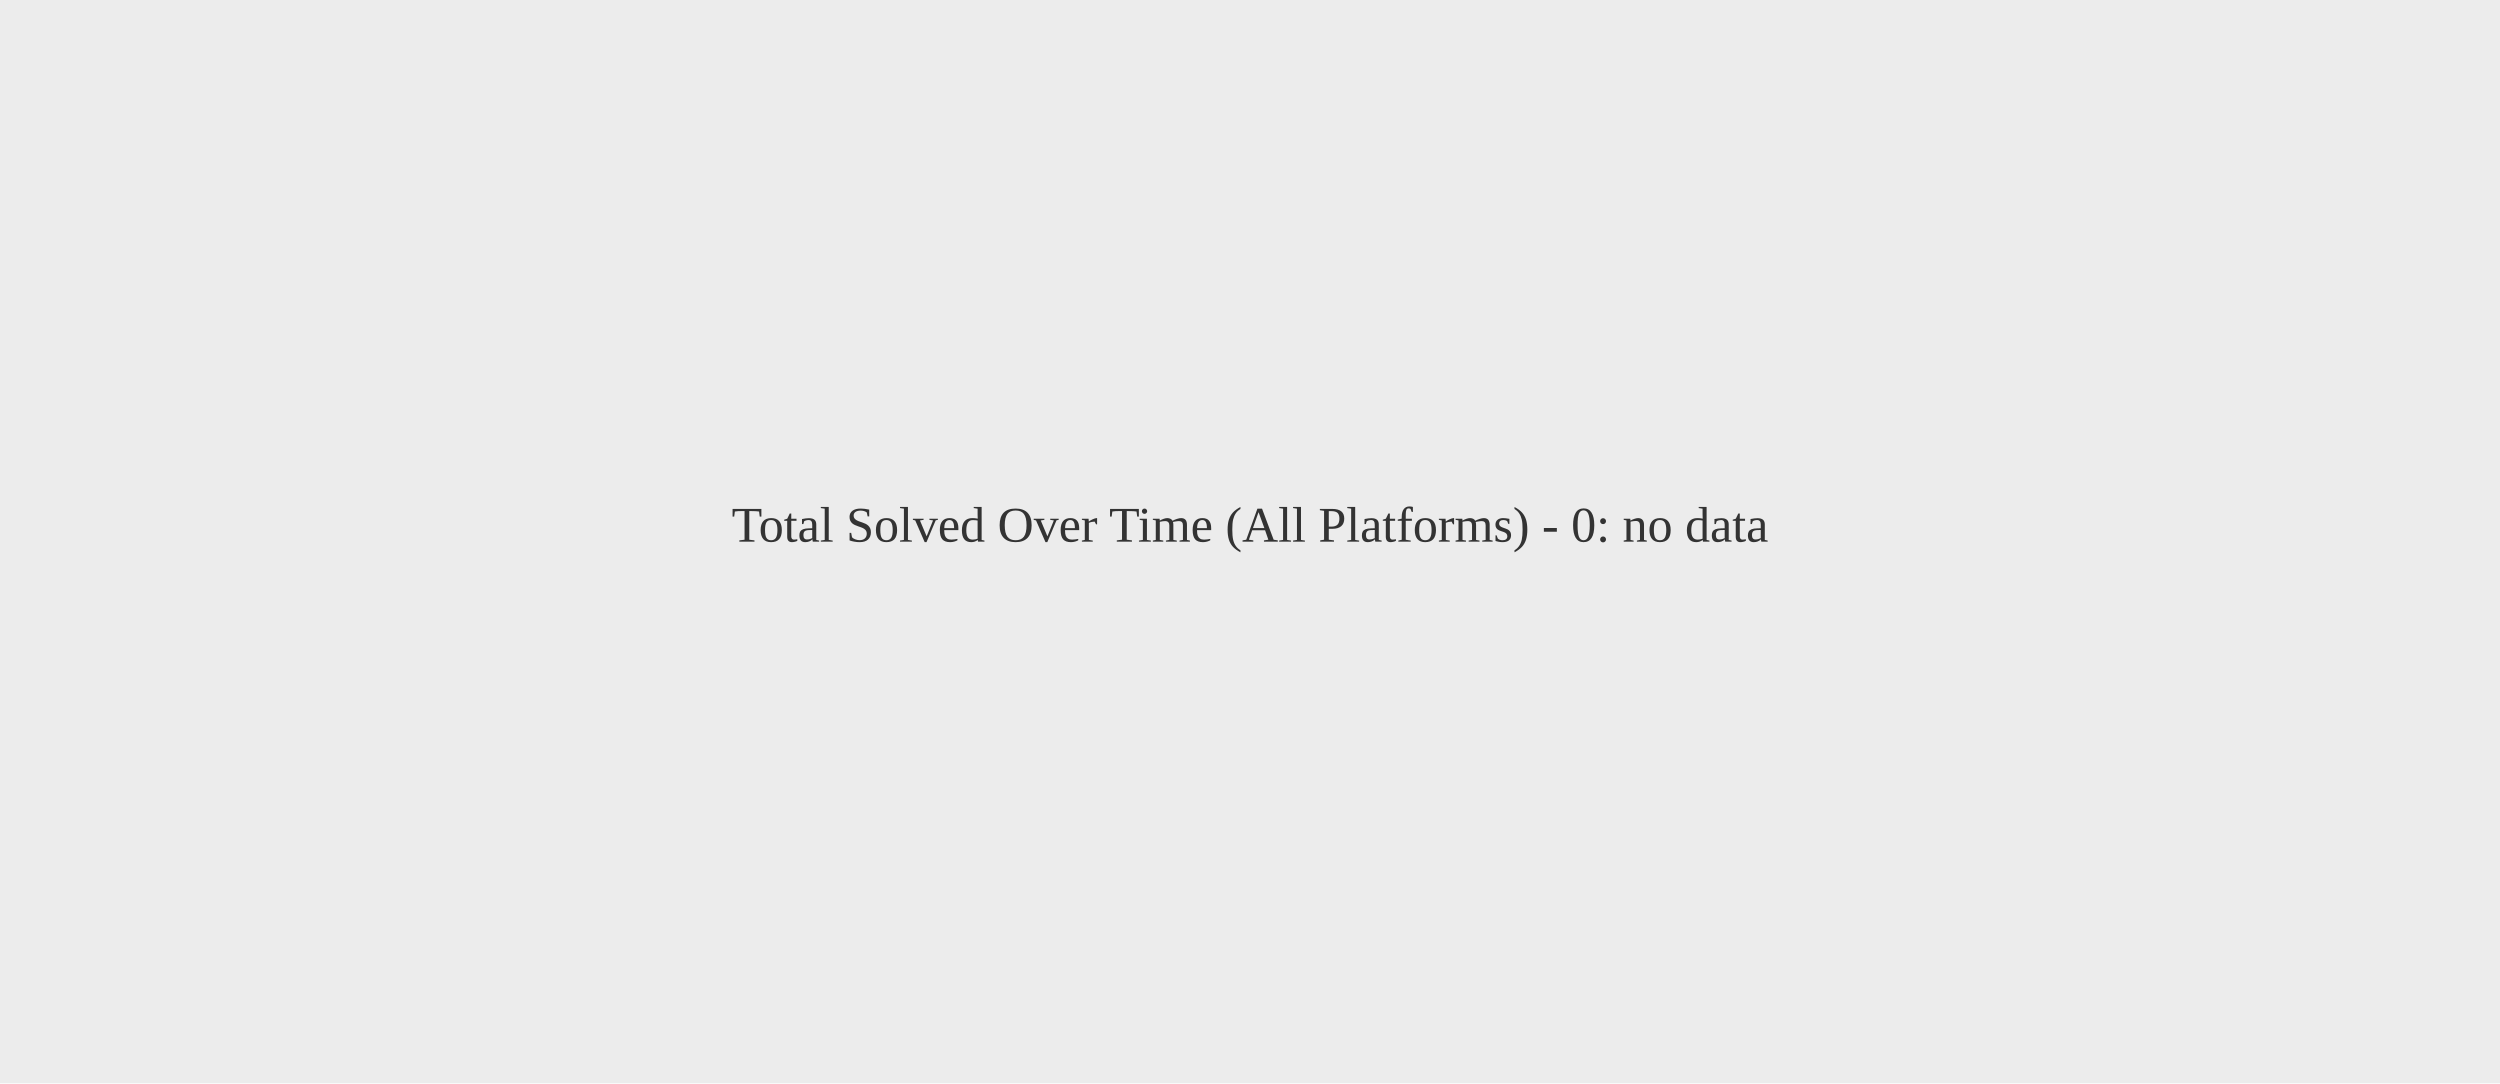
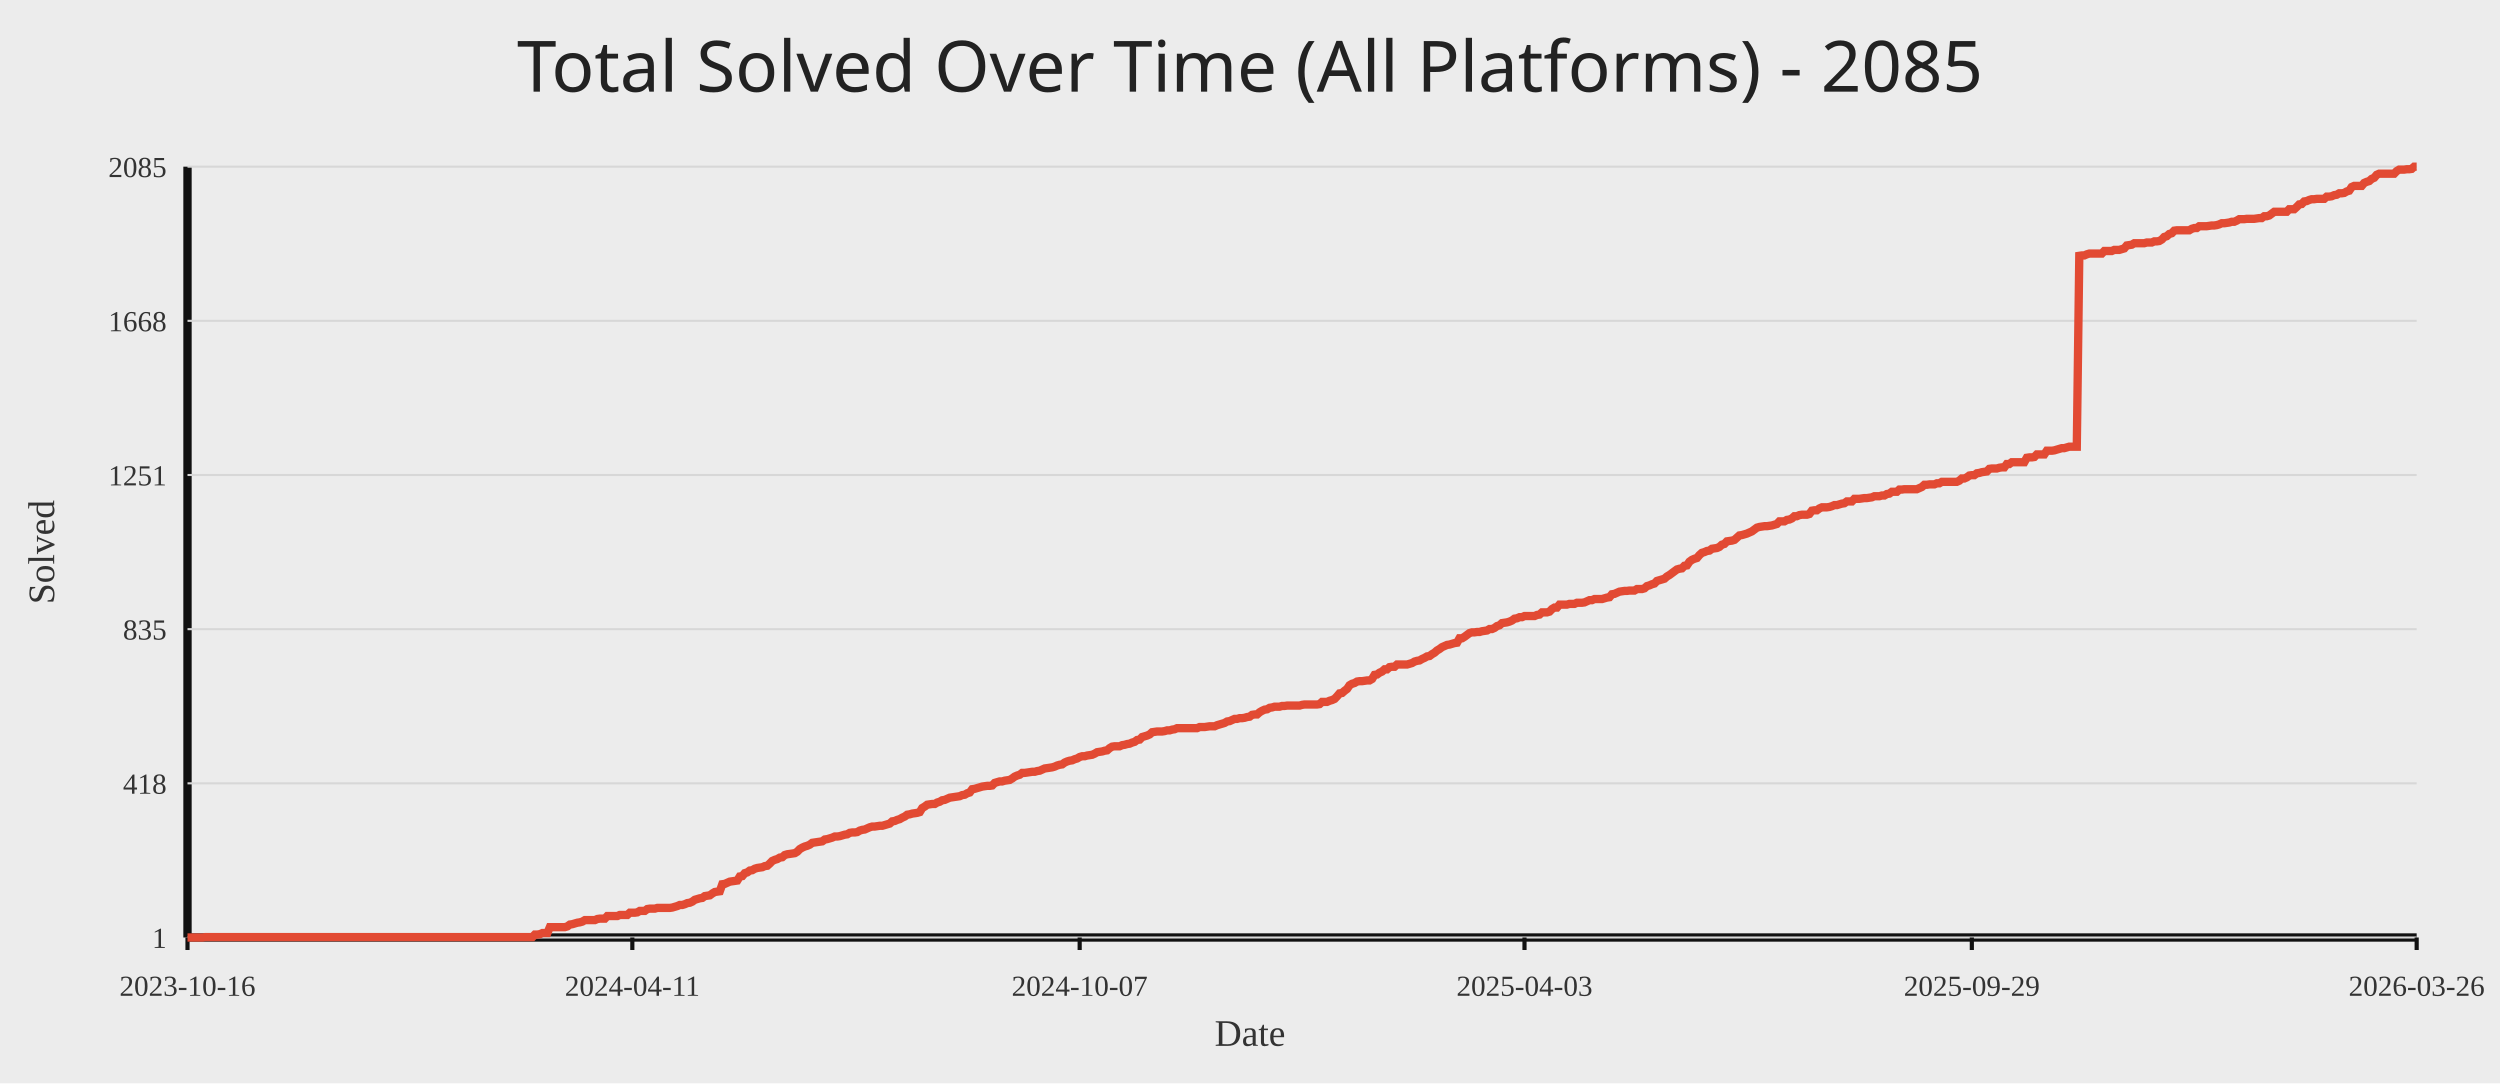
<svg xmlns="http://www.w3.org/2000/svg" width="1200" height="520">
  <rect width="100%" height="100%" fill="#ececec" />
-   <text x="50%" y="50%" text-anchor="middle" fill="#333" font-size="24">Total Solved Over Time (All Platforms) - 0: no data</text>
+   <text x="50%" y="44" text-anchor="middle" fill="#222" font-size="34" font-family="Comic Sans MS, Segoe UI">Total Solved Over Time (All Platforms) - 2085</text>
+   <line x1="90" y1="450" x2="1160" y2="450" stroke="#111" stroke-width="4" />
+   <line x1="90" y1="80" x2="90" y2="450" stroke="#111" stroke-width="4" />
+   <line x1="90" y1="450.00" x2="1160" y2="450.00" stroke="#d7d7d7" stroke-width="1" />
+   <text x="80" y="455.00" text-anchor="end" fill="#333" font-size="14">1</text>
+   <line x1="90" y1="376.00" x2="1160" y2="376.00" stroke="#d7d7d7" stroke-width="1" />
+   <text x="80" y="381.00" text-anchor="end" fill="#333" font-size="14">418</text>
+   <line x1="90" y1="302.00" x2="1160" y2="302.00" stroke="#d7d7d7" stroke-width="1" />
+   <text x="80" y="307.00" text-anchor="end" fill="#333" font-size="14">835</text>
+   <line x1="90" y1="228.00" x2="1160" y2="228.00" stroke="#d7d7d7" stroke-width="1" />
+   <text x="80" y="233.00" text-anchor="end" fill="#333" font-size="14">1251</text>
+   <line x1="90" y1="154.00" x2="1160" y2="154.00" stroke="#d7d7d7" stroke-width="1" />
+   <text x="80" y="159.00" text-anchor="end" fill="#333" font-size="14">1668</text>
+   <line x1="90" y1="80.00" x2="1160" y2="80.00" stroke="#d7d7d7" stroke-width="1" />
+   <text x="80" y="85.00" text-anchor="end" fill="#333" font-size="14">2085</text>
+   <line x1="90.00" y1="450" x2="90.00" y2="456" stroke="#111" stroke-width="2" />
+   <text x="90.00" y="478" text-anchor="middle" fill="#333" font-size="14">2023-10-16</text>
+   <line x1="303.52" y1="450" x2="303.52" y2="456" stroke="#111" stroke-width="2" />
+   <text x="303.52" y="478" text-anchor="middle" fill="#333" font-size="14">2024-04-11</text>
+   <line x1="518.24" y1="450" x2="518.24" y2="456" stroke="#111" stroke-width="2" />
+   <text x="518.24" y="478" text-anchor="middle" fill="#333" font-size="14">2024-10-07</text>
+   <line x1="731.76" y1="450" x2="731.76" y2="456" stroke="#111" stroke-width="2" />
+   <text x="731.76" y="478" text-anchor="middle" fill="#333" font-size="14">2025-04-03</text>
+   <line x1="946.48" y1="450" x2="946.48" y2="456" stroke="#111" stroke-width="2" />
+   <text x="946.48" y="478" text-anchor="middle" fill="#333" font-size="14">2025-09-29</text>
+   <line x1="1160.00" y1="450" x2="1160.00" y2="456" stroke="#111" stroke-width="2" />
+   <text x="1160.00" y="478" text-anchor="middle" fill="#333" font-size="14">2026-03-26</text>
+   <polyline fill="none" stroke="#e24a33" stroke-width="4" points="90.00,450.00 91.20,450.00 92.40,450.00 93.60,450.00 94.80,450.00 96.00,450.00 97.20,450.00 98.40,449.82 99.60,449.82 100.80,449.82 102.00,449.82 103.20,449.82 104.39,449.82 105.59,449.82 106.79,449.82 107.99,449.82 109.19,449.82 110.39,449.82 111.59,449.82 112.79,449.82 113.99,449.82 115.19,449.82 116.39,449.82 117.59,449.82 118.79,449.82 119.99,449.82 121.19,449.82 122.39,449.82 123.59,449.82 124.79,449.82 125.99,449.82 127.19,449.82 128.39,449.82 129.59,449.82 130.78,449.82 131.98,449.82 133.18,449.82 134.38,449.82 135.58,449.82 136.78,449.82 137.98,449.82 139.18,449.82 140.38,449.82 141.58,449.82 142.78,449.82 143.98,449.82 145.18,449.82 146.38,449.82 147.58,449.82 148.78,449.82 149.98,449.82 151.18,449.82 152.38,449.82 153.58,449.82 154.78,449.82 155.98,449.82 157.17,449.82 158.37,449.82 159.57,449.82 160.77,449.82 161.97,449.82 163.17,449.82 164.37,449.82 165.57,449.82 166.77,449.82 167.97,449.82 169.17,449.82 170.37,449.82 171.57,449.82 172.77,449.82 173.97,449.82 175.17,449.82 176.37,449.82 177.57,449.82 178.77,449.82 179.97,449.82 181.17,449.82 182.37,449.82 183.57,449.82 184.76,449.82 185.96,449.82 187.16,449.82 188.36,449.82 189.56,449.82 190.76,449.82 191.96,449.82 193.16,449.82 194.36,449.82 195.56,449.82 196.76,449.82 197.96,449.82 199.16,449.82 200.36,449.82 201.56,449.82 202.76,449.82 203.96,449.82 205.16,449.82 206.36,449.82 207.56,449.82 208.76,449.82 209.96,449.82 211.15,449.82 212.35,449.82 213.55,449.82 214.75,449.82 215.95,449.82 217.15,449.82 218.35,449.82 219.55,449.82 220.75,449.82 221.95,449.82 223.15,449.82 224.35,449.82 225.55,449.82 226.75,449.82 227.95,449.82 229.15,449.82 230.35,449.82 231.55,449.82 232.75,449.82 233.95,449.82 235.15,449.82 236.35,449.82 237.54,449.82 238.74,449.82 239.94,449.82 241.14,449.82 242.34,449.82 243.54,449.82 244.74,449.82 245.94,449.82 247.14,449.82 248.34,449.82 249.54,449.82 250.74,449.82 251.94,449.82 253.14,449.82 254.34,449.82 255.54,449.82 256.74,448.58 257.94,448.58 259.14,448.40 260.34,447.87 261.54,447.87 262.74,447.87 263.93,445.03 265.13,445.03 266.33,445.03 267.53,445.03 268.73,445.03 269.93,445.03 271.13,445.03 272.33,444.67 273.53,443.79 274.73,443.61 275.93,443.25 277.13,442.90 278.33,442.72 279.53,442.37 280.73,441.66 281.93,441.66 283.13,441.66 284.33,441.66 285.53,441.66 286.73,441.12 287.93,440.95 289.13,440.95 290.33,440.95 291.52,439.70 292.72,439.70 293.92,439.70 295.12,439.70 296.32,439.70 297.52,439.17 298.72,439.17 299.92,439.17 301.12,439.17 302.32,438.10 303.52,438.10 304.72,438.10 305.92,437.93 307.12,437.22 308.32,437.22 309.52,437.22 310.72,436.33 311.92,436.15 313.12,436.15 314.32,436.15 315.52,435.80 316.72,435.80 317.91,435.80 319.11,435.80 320.31,435.80 321.51,435.80 322.71,435.62 323.91,435.26 325.11,434.91 326.31,434.38 327.51,434.38 328.71,434.02 329.91,433.49 331.11,433.31 332.31,432.78 333.51,431.89 334.71,431.54 335.91,431.18 337.11,431.00 338.31,430.12 339.51,429.94 340.71,429.76 341.91,428.87 343.11,428.16 344.30,427.98 345.50,427.81 346.70,424.43 347.90,424.26 349.10,423.72 350.30,423.19 351.50,423.01 352.70,422.84 353.90,422.66 355.10,420.71 356.30,420.53 357.50,419.11 358.70,418.75 359.90,417.86 361.10,417.69 362.30,416.98 363.50,416.62 364.70,416.44 365.90,416.27 367.10,415.73 368.30,415.56 369.50,414.49 370.70,413.25 371.89,412.72 373.09,412.36 374.29,411.65 375.49,411.47 376.69,410.41 377.89,410.05 379.09,409.88 380.29,409.70 381.49,409.52 382.69,408.81 383.89,407.57 385.09,406.86 386.29,406.32 387.49,405.97 388.69,405.44 389.89,404.55 391.09,404.37 392.29,404.19 393.49,404.02 394.69,403.84 395.89,402.95 397.09,402.77 398.28,402.42 399.48,402.06 400.68,401.53 401.88,401.53 403.08,401.35 404.28,401.00 405.48,400.64 406.68,400.47 407.88,399.76 409.08,399.58 410.28,399.58 411.48,399.40 412.68,398.69 413.88,398.33 415.08,398.16 416.28,397.62 417.48,397.09 418.68,396.74 419.88,396.74 421.08,396.56 422.28,396.38 423.48,396.38 424.67,396.03 425.87,395.67 427.07,395.32 428.27,394.25 429.47,394.07 430.67,393.54 431.87,393.19 433.07,392.48 434.27,391.94 435.47,391.06 436.67,390.88 437.87,390.52 439.07,390.35 440.27,390.17 441.47,389.81 442.67,387.86 443.87,387.15 445.07,386.26 446.27,386.08 447.47,385.91 448.67,385.91 449.87,385.20 451.07,384.84 452.26,384.13 453.46,383.95 454.66,383.42 455.86,382.89 457.06,382.71 458.26,382.53 459.46,382.36 460.66,382.18 461.86,381.65 463.06,381.47 464.26,380.76 465.46,380.40 466.66,378.81 467.86,378.63 469.06,378.27 470.26,377.92 471.46,377.56 472.66,377.38 473.86,377.21 475.06,377.21 476.26,377.03 477.46,375.79 478.65,375.43 479.85,375.08 481.05,375.08 482.25,374.72 483.45,374.54 484.65,374.37 485.85,373.66 487.05,372.77 488.25,372.24 489.45,371.88 490.65,370.99 491.85,370.99 493.05,370.82 494.25,370.64 495.45,370.46 496.65,370.46 497.85,370.11 499.05,369.93 500.25,369.40 501.45,368.86 502.65,368.69 503.85,368.51 505.04,368.33 506.24,367.98 507.44,367.44 508.64,367.09 509.84,366.91 511.04,366.02 512.24,365.49 513.44,365.13 514.64,364.96 515.84,364.42 517.04,364.07 518.24,363.36 519.44,363.00 520.64,363.00 521.84,362.65 523.04,362.47 524.24,362.29 525.44,361.76 526.64,361.05 527.84,360.87 529.04,360.70 530.24,360.34 531.43,360.16 532.63,359.10 533.83,358.39 535.03,358.21 536.23,358.21 537.43,358.21 538.63,357.68 539.83,357.50 541.03,357.14 542.23,356.97 543.43,356.43 544.63,356.08 545.83,355.19 547.03,355.01 548.23,353.77 549.43,353.42 550.63,353.06 551.83,352.53 553.03,351.46 554.23,351.29 555.43,351.11 556.63,351.11 557.83,351.11 559.02,350.93 560.22,350.58 561.42,350.58 562.62,350.22 563.82,350.04 565.02,349.51 566.22,349.51 567.42,349.51 568.62,349.51 569.82,349.51 571.02,349.51 572.22,349.51 573.42,349.51 574.62,349.51 575.82,348.98 577.02,348.98 578.22,348.98 579.42,348.80 580.62,348.62 581.82,348.62 583.02,348.62 584.22,348.09 585.41,347.74 586.61,347.38 587.81,347.02 589.01,346.31 590.21,346.14 591.41,345.60 592.61,345.07 593.81,345.07 595.01,344.72 596.21,344.72 597.41,344.54 598.61,344.18 599.81,344.01 601.01,343.12 602.21,342.94 603.41,342.94 604.61,341.88 605.81,341.17 607.01,340.63 608.21,340.46 609.41,339.75 610.61,339.57 611.80,339.21 613.00,339.21 614.20,339.21 615.40,338.86 616.60,338.86 617.80,338.68 619.00,338.68 620.20,338.68 621.40,338.68 622.60,338.68 623.80,338.68 625.00,338.33 626.20,338.15 627.40,338.15 628.60,338.15 629.80,338.15 631.00,338.15 632.20,338.15 633.40,337.97 634.60,336.90 635.80,336.90 637.00,336.90 638.20,336.37 639.39,336.02 640.59,335.48 641.79,334.24 642.99,332.82 644.19,332.64 645.39,331.58 646.59,330.69 647.79,328.92 648.99,328.21 650.19,327.85 651.39,327.14 652.59,326.96 653.79,326.96 654.99,326.79 656.19,326.61 657.39,326.61 658.59,325.90 659.79,323.94 660.99,323.77 662.19,322.88 663.39,322.35 664.59,321.28 665.78,321.28 666.98,320.22 668.18,320.04 669.38,320.04 670.58,318.97 671.78,318.97 672.98,318.97 674.18,318.97 675.38,318.97 676.58,318.62 677.78,318.26 678.98,317.55 680.18,317.20 681.38,317.02 682.58,316.31 683.78,315.78 684.98,315.07 686.18,314.89 687.38,314.00 688.58,313.29 689.78,312.23 690.98,311.52 692.17,310.63 693.37,310.10 694.57,309.56 695.77,309.39 696.97,309.03 698.17,308.68 699.37,308.50 700.57,306.37 701.77,306.37 702.97,305.66 704.17,304.77 705.37,303.88 706.57,303.53 707.77,303.53 708.97,303.35 710.17,303.35 711.37,302.99 712.57,302.82 713.77,302.64 714.97,301.93 716.17,301.93 717.37,301.40 718.57,300.51 719.76,300.15 720.96,299.09 722.16,298.91 723.36,298.73 724.56,298.38 725.76,297.85 726.96,296.96 728.16,296.78 729.36,296.25 730.56,296.25 731.76,295.71 732.96,295.71 734.16,295.71 735.36,295.71 736.56,295.71 737.76,295.18 738.96,295.00 740.16,293.94 741.36,293.94 742.56,293.94 743.76,293.58 744.96,292.34 746.15,291.63 747.35,291.63 748.55,290.21 749.75,290.21 750.95,290.21 752.15,290.21 753.35,289.86 754.55,289.86 755.75,289.86 756.95,289.32 758.15,289.32 759.35,289.32 760.55,289.15 761.75,288.61 762.95,288.08 764.15,288.08 765.35,287.55 766.55,287.55 767.75,287.55 768.95,287.55 770.15,287.19 771.35,286.84 772.54,286.66 773.74,285.24 774.94,285.06 776.14,284.53 777.34,284.00 778.54,283.82 779.74,283.64 780.94,283.64 782.14,283.46 783.34,283.46 784.54,283.46 785.74,282.75 786.94,282.75 788.14,282.75 789.34,282.40 790.54,281.33 791.74,280.98 792.94,280.45 794.14,280.09 795.34,278.85 796.54,278.49 797.74,278.14 798.93,277.78 800.13,276.72 801.33,276.01 802.53,275.12 803.73,274.23 804.93,273.34 806.13,272.99 807.33,272.81 808.53,271.57 809.73,271.39 810.93,269.62 812.13,268.73 813.33,268.20 814.53,267.84 815.73,266.42 816.93,265.36 818.13,265.00 819.33,264.47 820.53,264.29 821.73,263.40 822.93,263.22 824.13,263.05 825.33,262.51 826.52,261.45 827.72,261.09 828.92,259.85 830.12,259.67 831.32,259.50 832.52,259.14 833.72,258.08 834.92,257.01 836.12,256.83 837.32,256.48 838.52,256.12 839.72,255.59 840.92,255.06 842.12,254.17 843.32,253.28 844.52,252.93 845.72,252.75 846.92,252.57 848.12,252.57 849.32,252.39 850.52,252.22 851.72,251.86 852.91,251.51 854.11,250.26 855.31,250.26 856.51,250.26 857.71,249.55 858.91,249.38 860.11,248.84 861.31,247.78 862.51,247.78 863.71,247.25 864.91,247.07 866.11,247.07 867.31,247.07 868.51,246.71 869.71,245.12 870.91,244.94 872.11,244.94 873.31,244.05 874.51,243.52 875.71,243.52 876.91,243.52 878.11,243.34 879.30,242.98 880.50,242.45 881.70,242.45 882.90,242.10 884.10,241.74 885.30,241.56 886.50,240.68 887.70,240.68 888.90,240.68 890.10,239.43 891.30,239.43 892.50,239.43 893.70,239.26 894.90,239.08 896.10,239.08 897.30,238.90 898.50,238.72 899.70,238.19 900.90,238.19 902.10,238.19 903.30,237.84 904.50,237.84 905.70,237.13 906.89,236.95 908.09,236.06 909.29,236.06 910.49,236.06 911.69,235.00 912.89,235.00 914.09,234.82 915.29,234.82 916.49,234.82 917.69,234.82 918.89,234.82 920.09,234.82 921.29,234.29 922.49,233.75 923.69,232.69 924.89,232.69 926.09,232.51 927.29,232.51 928.49,232.51 929.69,231.98 930.89,231.98 932.09,231.27 933.28,231.27 934.48,231.27 935.68,231.27 936.88,231.27 938.08,231.27 939.28,231.27 940.48,230.73 941.68,229.67 942.88,229.67 944.08,229.14 945.28,228.25 946.48,228.07 947.68,228.07 948.88,227.18 950.08,227.01 951.28,226.65 952.48,226.47 953.68,226.30 954.88,225.05 956.08,224.88 957.28,224.88 958.48,224.88 959.67,224.52 960.87,224.34 962.07,224.34 963.27,222.74 964.47,222.74 965.67,221.86 966.87,221.86 968.07,221.86 969.27,221.86 970.47,221.86 971.67,221.86 972.87,219.73 974.07,219.55 975.27,219.55 976.47,219.37 977.67,218.13 978.87,218.13 980.07,218.13 981.27,218.13 982.47,216.35 983.67,216.35 984.87,216.35 986.07,216.18 987.26,215.82 988.46,215.47 989.66,215.11 990.86,215.11 992.06,214.76 993.26,214.40 994.46,214.40 995.66,214.40 996.86,214.40 998.06,122.79 999.26,122.61 1000.46,122.61 1001.66,122.08 1002.86,121.72 1004.06,121.72 1005.26,121.72 1006.46,121.72 1007.66,121.72 1008.86,121.72 1010.06,120.48 1011.26,120.48 1012.46,120.48 1013.65,120.48 1014.85,119.95 1016.05,119.95 1017.25,119.95 1018.45,119.59 1019.65,119.24 1020.85,117.82 1022.05,117.64 1023.25,117.46 1024.45,116.75 1025.65,116.75 1026.85,116.75 1028.05,116.75 1029.25,116.75 1030.45,116.40 1031.65,116.40 1032.85,116.40 1034.05,115.86 1035.25,115.86 1036.45,115.69 1037.65,114.98 1038.85,113.73 1040.04,113.38 1041.24,112.31 1042.44,111.96 1043.64,110.71 1044.84,110.54 1046.04,110.54 1047.24,110.54 1048.44,110.54 1049.64,110.54 1050.84,110.54 1052.04,109.83 1053.24,109.47 1054.44,109.47 1055.64,108.58 1056.84,108.58 1058.04,108.58 1059.24,108.58 1060.44,108.41 1061.64,108.23 1062.84,108.23 1064.04,108.05 1065.24,107.70 1066.43,107.16 1067.63,107.16 1068.83,106.99 1070.03,106.81 1071.23,106.45 1072.43,106.45 1073.63,105.92 1074.83,105.21 1076.03,105.21 1077.23,105.21 1078.43,105.03 1079.63,105.03 1080.83,105.03 1082.03,105.03 1083.23,104.86 1084.43,104.68 1085.63,104.68 1086.83,103.79 1088.03,103.79 1089.23,103.44 1090.43,102.55 1091.63,101.66 1092.83,101.66 1094.02,101.66 1095.22,101.66 1096.42,101.66 1097.62,101.66 1098.82,100.42 1100.02,100.42 1101.22,100.42 1102.42,99.35 1103.62,98.11 1104.82,97.93 1106.02,96.69 1107.22,96.51 1108.42,95.98 1109.62,95.62 1110.82,95.62 1112.02,95.45 1113.22,95.45 1114.42,95.45 1115.62,95.45 1116.82,94.38 1118.02,94.38 1119.22,94.20 1120.41,93.67 1121.61,93.49 1122.81,92.78 1124.01,92.78 1125.21,92.61 1126.41,91.90 1127.61,91.54 1128.81,89.76 1130.01,89.23 1131.21,89.23 1132.41,89.23 1133.61,89.23 1134.81,87.81 1136.01,87.28 1137.21,86.92 1138.41,85.86 1139.61,85.33 1140.81,83.91 1142.01,83.37 1143.21,83.37 1144.41,83.37 1145.61,83.37 1146.80,83.37 1148.00,83.37 1149.20,83.37 1150.40,82.13 1151.60,81.42 1152.80,81.42 1154.00,81.42 1155.20,81.24 1156.40,81.24 1157.60,81.07 1158.80,80.00 1160.00,80.00" />
+   <text x="50%" y="502" text-anchor="middle" fill="#333" font-size="18">Date</text>
+   <text x="26" y="265.00" transform="rotate(-90 26 265.00)" text-anchor="middle" fill="#333" font-size="18">Solved</text>
</svg>
